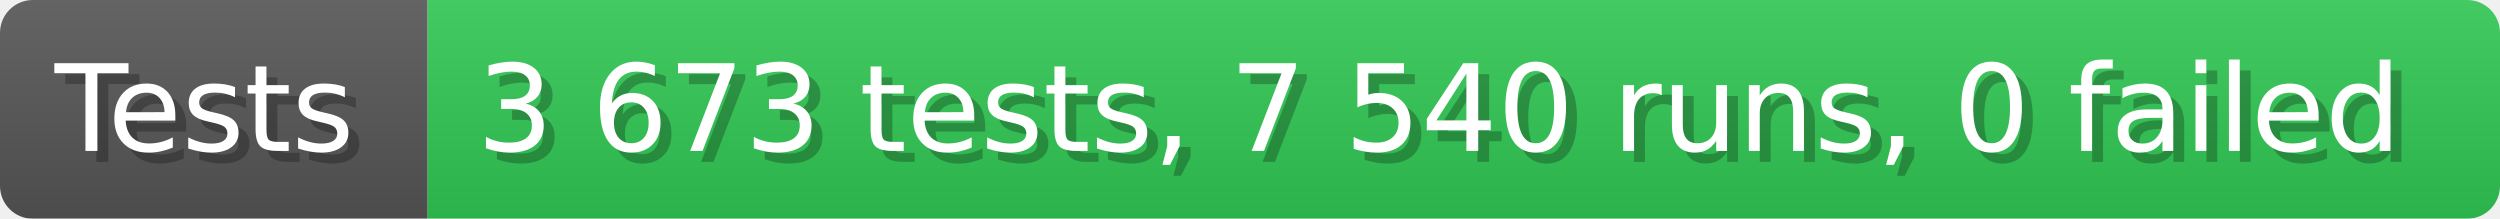
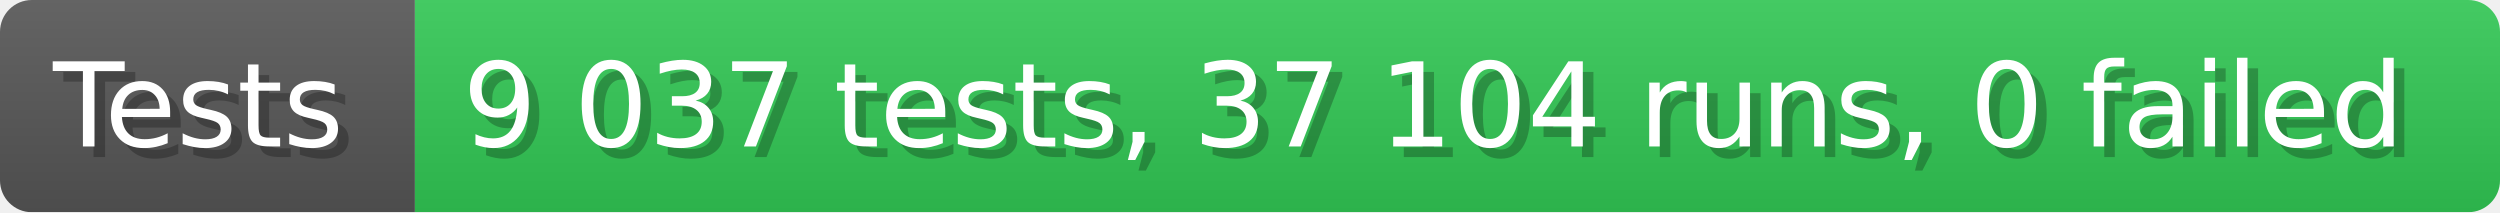
- <svg xmlns="http://www.w3.org/2000/svg" width="228.6" height="20" viewBox="0 0 2286 200" role="img" aria-label="Tests: 3 673 tests, 7 540 runs, 0 failed">
+ <svg xmlns="http://www.w3.org/2000/svg" width="235.6" height="20" viewBox="0 0 2356 200" role="img" aria-label="Tests: 9 037 tests, 37 104 runs, 0 failed">
  <linearGradient id="a" x2="0" y2="100%">
    <stop offset="0" stop-opacity=".1" stop-color="#EEE" />
    <stop offset="1" stop-opacity=".1" />
  </linearGradient>
  <mask id="m">
-     <rect width="2286" height="200" rx="30" fill="#FFF" />
+     <rect width="2356" height="200" rx="30" fill="#FFF" />
  </mask>
  <g mask="url(#m)">
    <rect width="391" height="200" fill="#555" />
-     <rect width="1895" height="200" fill="#31c653" x="391" />
-     <rect width="2286" height="200" fill="url(#a)" />
+     <rect width="1965" height="200" fill="#31c653" x="391" />
+     <rect width="2356" height="200" fill="url(#a)" />
  </g>
  <g aria-hidden="true" fill="#fff" text-anchor="start" font-family="Verdana,DejaVu Sans,sans-serif" font-size="110">
    <text x="60" y="148" textLength="291" fill="#000" opacity="0.25">Tests</text>
    <text x="50" y="138" textLength="291">Tests</text>
-     <text x="446" y="148" textLength="1795" fill="#000" opacity="0.25">3 673 tests, 7 540 runs, 0 failed</text>
-     <text x="436" y="138" textLength="1795">3 673 tests, 7 540 runs, 0 failed</text>
+     <text x="446" y="148" textLength="1865" fill="#000" opacity="0.25">9 037 tests, 37 104 runs, 0 failed</text>
+     <text x="436" y="138" textLength="1865">9 037 tests, 37 104 runs, 0 failed</text>
  </g>
</svg>
